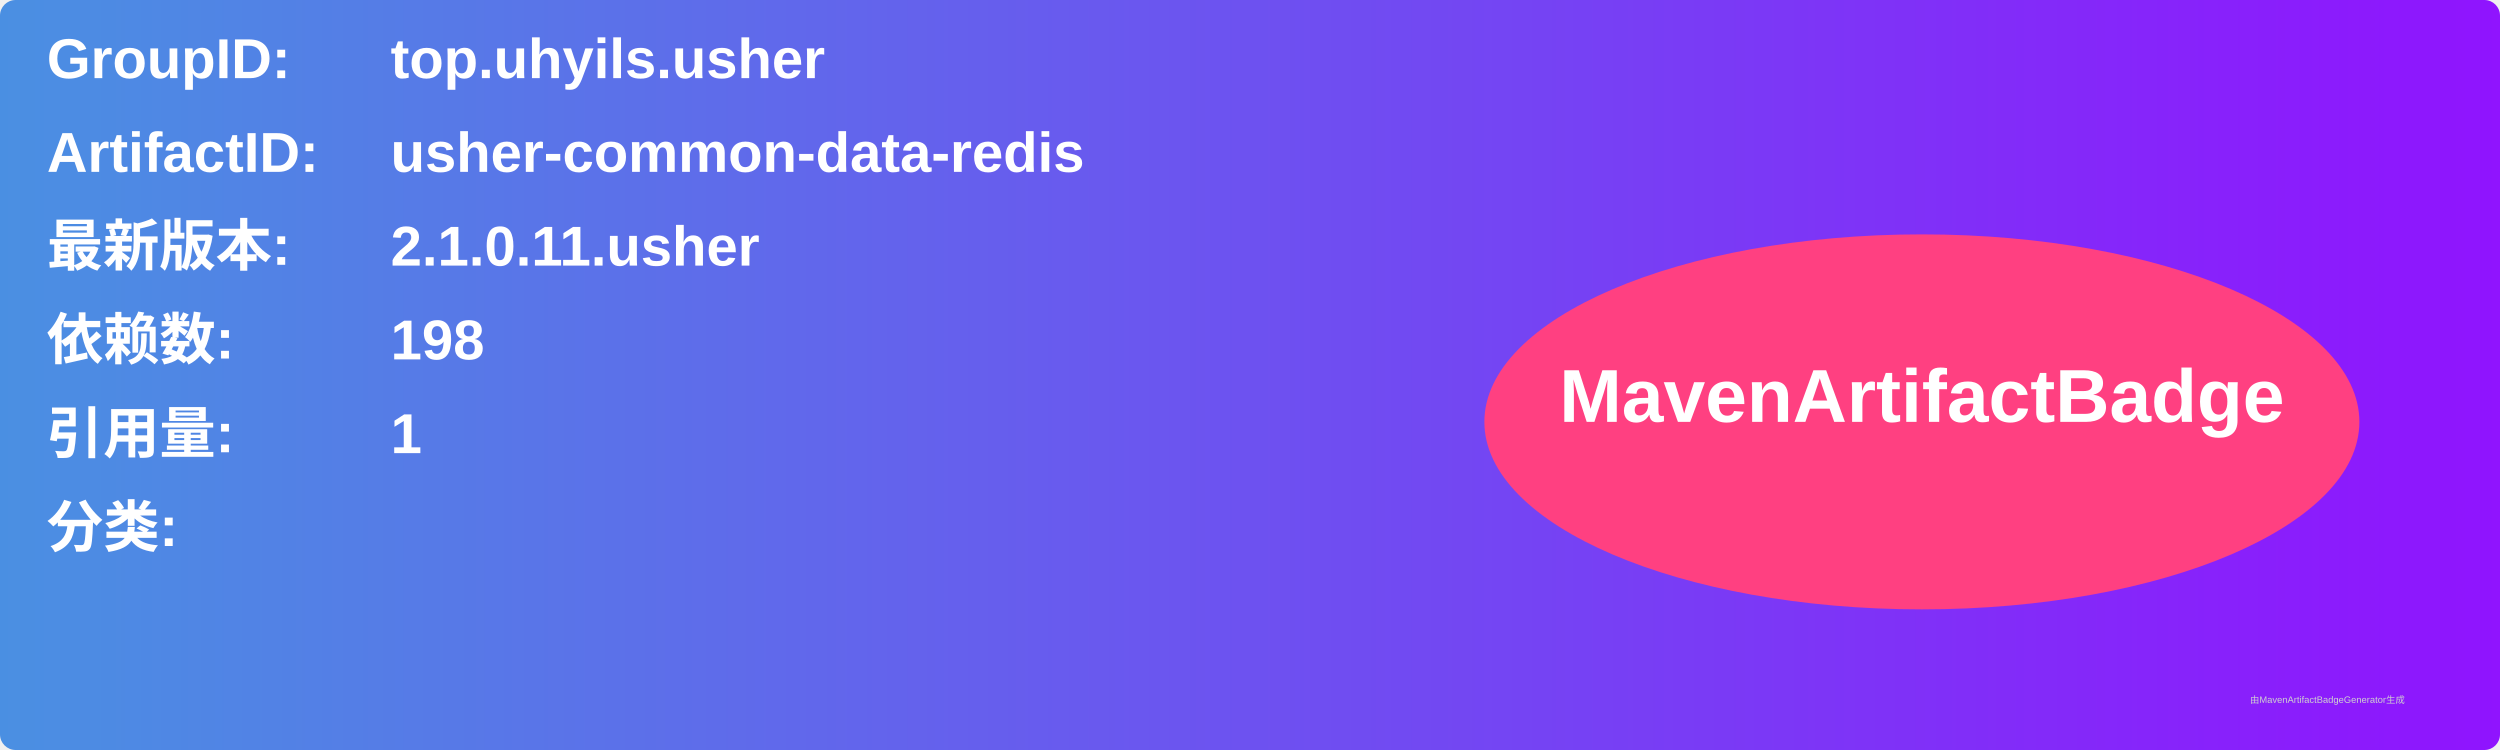
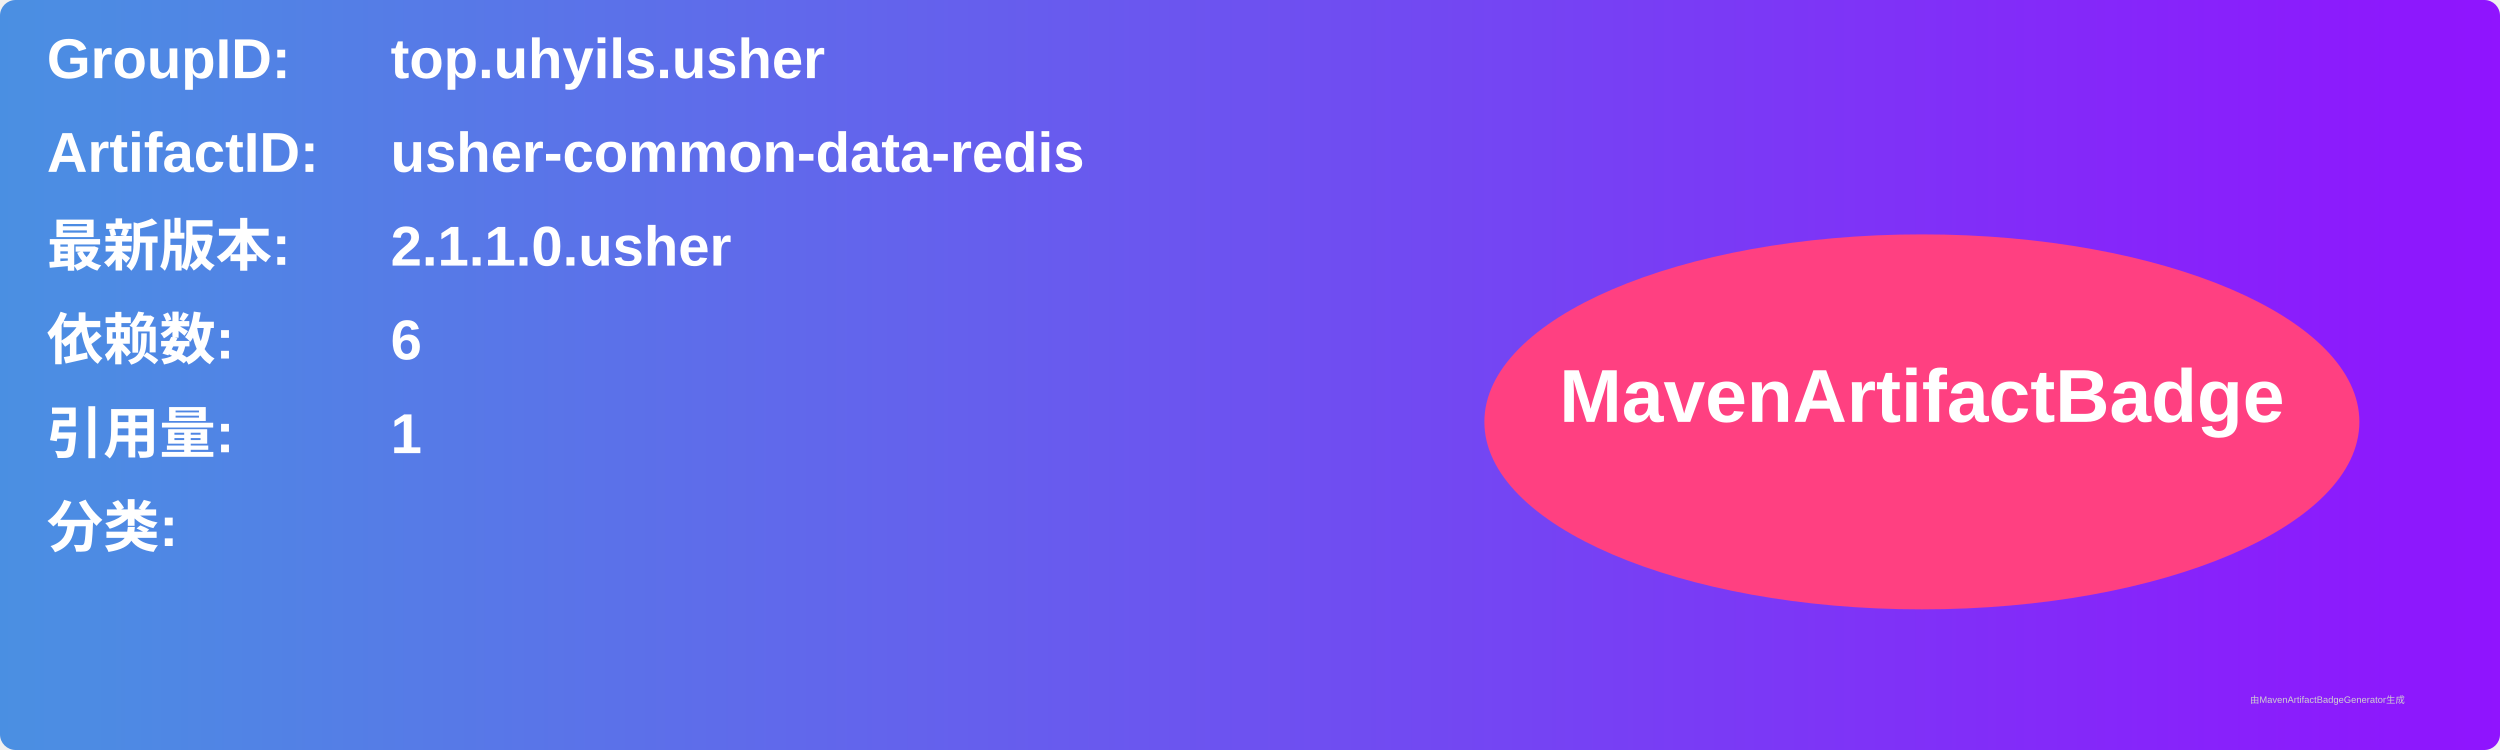
<svg xmlns="http://www.w3.org/2000/svg" width="800" height="240" viewBox="0 0 800 240">
  <linearGradient id="grad" x1="0%" y1="0%" x2="100%" y2="0%">
    <stop offset="0%" stop-color="#4a90e2" />
    <stop offset="100%" stop-color="#9013fe" />
  </linearGradient>
  <rect width="100%" height="100%" rx="5" ry="5" fill="url(#grad)" />
  <g transform="translate(15, 15)">
    <text x="0" y="10" font-family="Arial" font-size="18" fill="white" font-weight="bold" width="260">GroupID:</text>
    <text x="110" y="10" font-family="Arial" font-size="18" fill="white" font-weight="bold" width="460">top.uhyils.usher</text>
    <text x="0" y="40" font-family="Arial" font-size="18" fill="white" font-weight="bold" width="260">ArtifactID:</text>
    <text x="110" y="40" font-family="Arial" font-size="18" fill="white" font-weight="bold" width="460">usher-common-data-redis</text>
    <text x="0" y="70" font-family="Arial" font-size="18" fill="white" font-weight="bold">最新版本:</text>
    <text x="110" y="70" font-family="Arial" font-size="18" fill="white" font-weight="bold">
-       <tspan font-weight="bold">2.1.0.11.usher</tspan>
+       <tspan font-weight="bold">2.1.1.0.usher</tspan>
    </text>
    <text x="0" y="100" font-family="Arial" font-size="18" fill="white" font-weight="bold">依赖数: </text>
    <text x="110" y="100" font-family="Arial" font-size="18" fill="white">
-       <tspan font-weight="bold">198</tspan>
+       <tspan font-weight="bold">6</tspan>
    </text>
    <text x="0" y="130" font-family="Arial" font-size="18" fill="white" font-weight="bold">引用量: </text>
    <text x="110" y="130" font-family="Arial" font-size="18" fill="white">
      <tspan font-weight="bold">1</tspan>
    </text>
    <text x="0" y="160" font-family="Arial" font-size="18" fill="white" font-weight="bold">分类:</text>
    <text x="10" y="190" font-family="Arial" font-size="10" fill="white">
      <tspan font-weight="bold" />
    </text>
    <ellipse cx="600" cy="120" rx="140" ry="60" fill="#ff4081" />
    <text x="600" y="120" text-anchor="middle" font-family="Arial" font-size="24" fill="white" font-weight="bold">MavenArtifactBadge</text>
  </g>
  <text x="720" y="225" font-family="Arial" font-size="3" fill="#d0d0d0">由MavenArtifactBadgeGenerator生成</text>
</svg>
